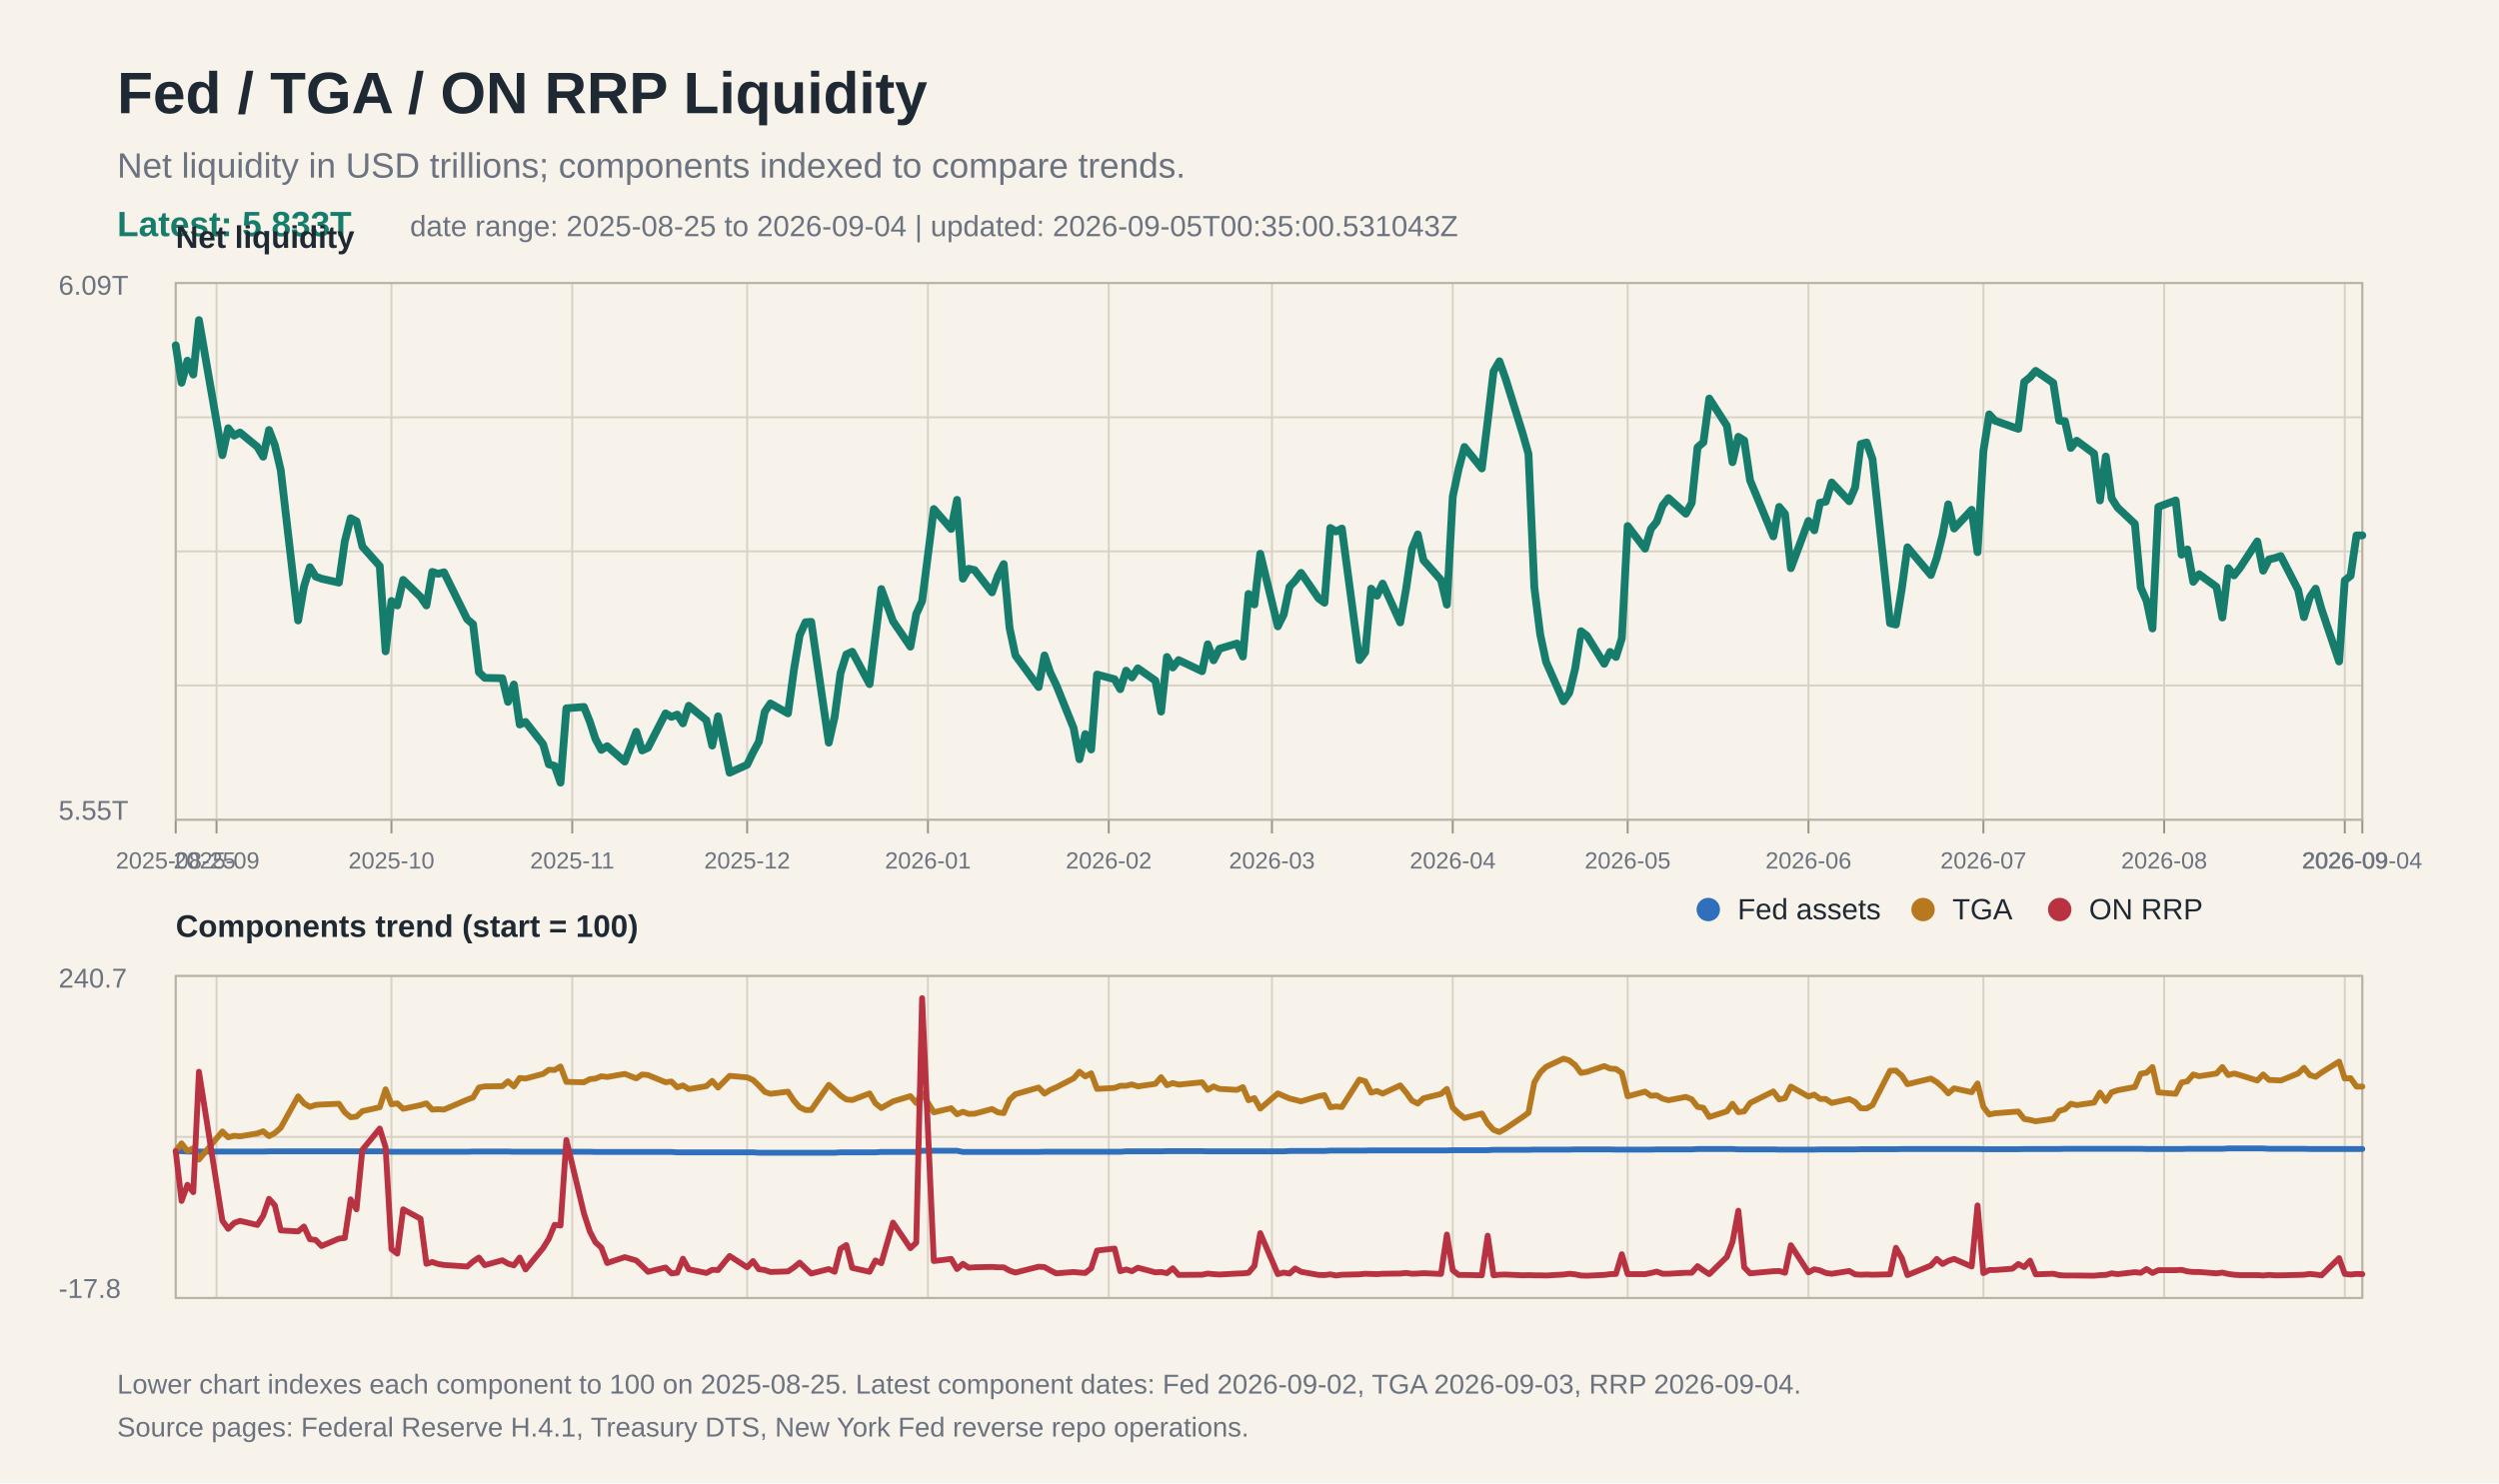
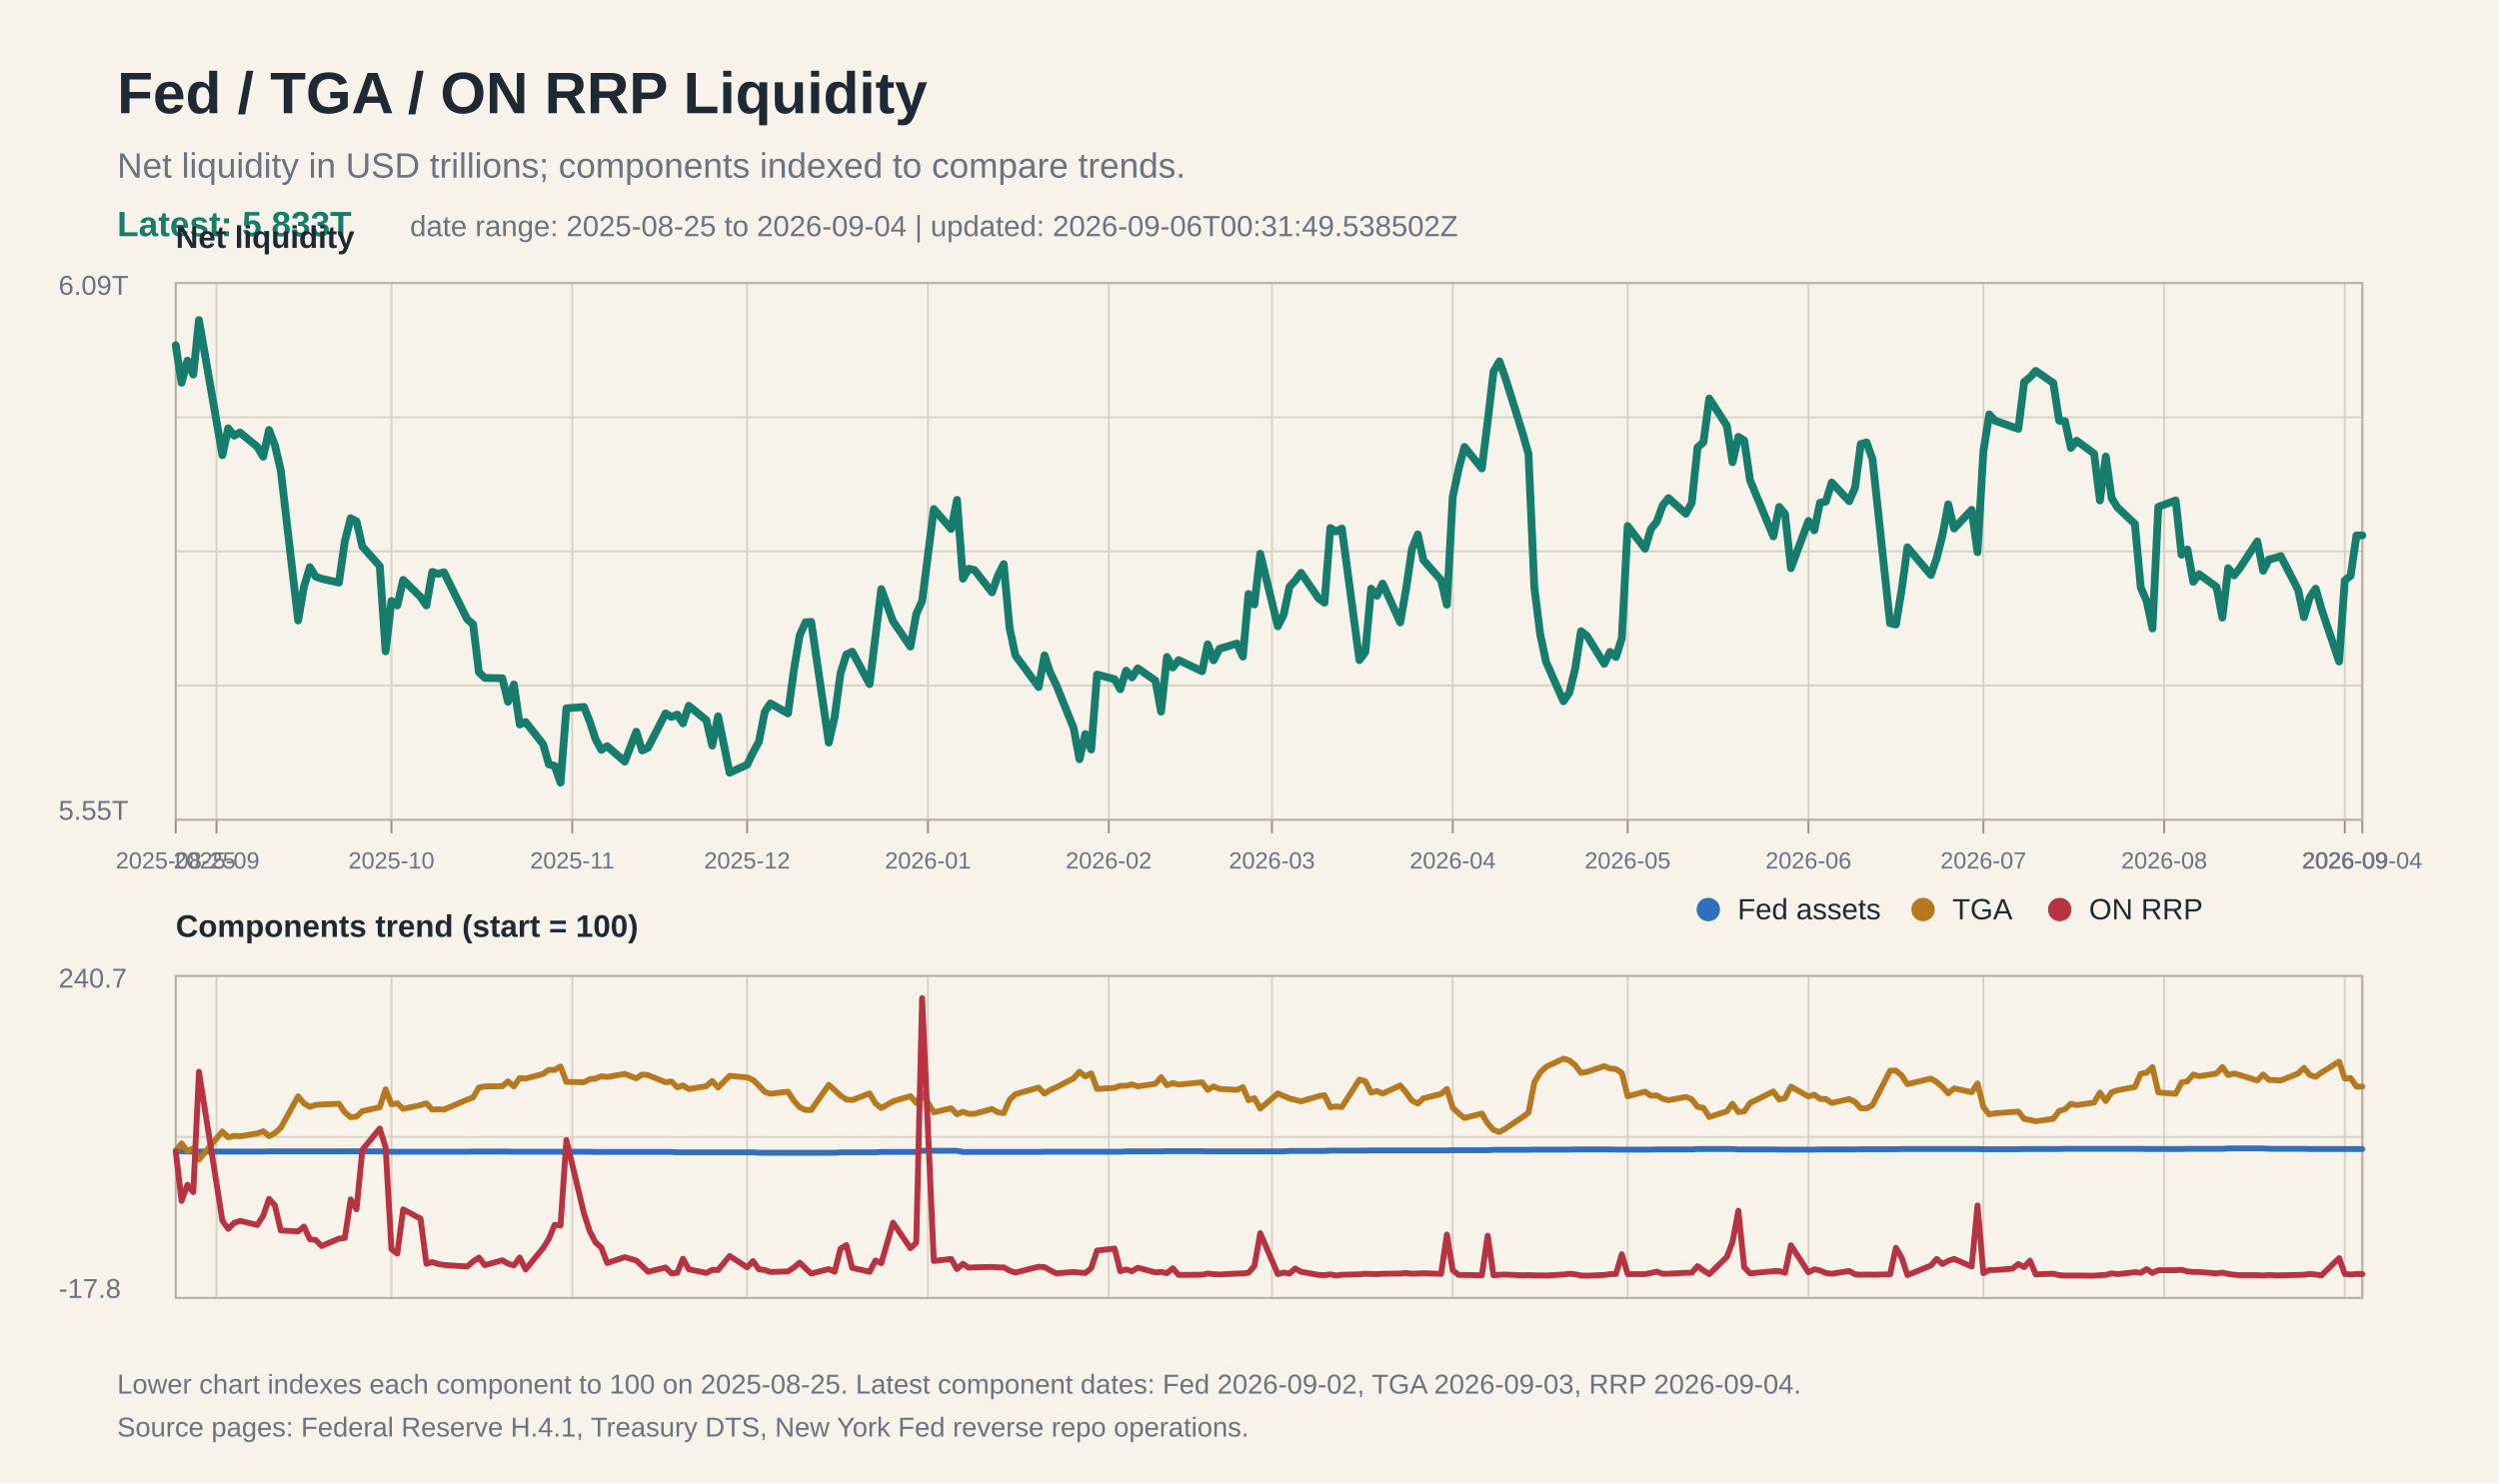
<svg xmlns="http://www.w3.org/2000/svg" width="1280" height="760" viewBox="0 0 1280 760">
  <rect width="100%" height="100%" fill="#f7f3ea" />
  <text x="60" y="58" font-family="Arial, Helvetica, sans-serif" font-size="30" font-weight="700" fill="#1f2933">Fed / TGA / ON RRP Liquidity</text>
  <text x="60" y="91" font-family="Arial, Helvetica, sans-serif" font-size="18" fill="#6b7280">Net liquidity in USD trillions; components indexed to compare trends.</text>
  <text x="60" y="121" font-family="Arial, Helvetica, sans-serif" font-size="18" fill="#167c6b" font-weight="700">Latest: 5.833T</text>
-   <text x="210" y="121" font-family="Arial, Helvetica, sans-serif" font-size="15" fill="#6b7280">date range: 2025-08-25 to 2026-09-04 | updated: 2026-09-05T00:35:00.531043Z</text>
+   <text x="210" y="121" font-family="Arial, Helvetica, sans-serif" font-size="15" fill="#6b7280">date range: 2025-08-25 to 2026-09-04 | updated: 2026-09-06T00:31:49.538502Z</text>
  <line x1="90" y1="145.0" x2="1210" y2="145.0" stroke="#d8d2c4" stroke-width="1" />
  <line x1="90" y1="213.8" x2="1210" y2="213.8" stroke="#d8d2c4" stroke-width="1" />
  <line x1="90" y1="282.5" x2="1210" y2="282.5" stroke="#d8d2c4" stroke-width="1" />
  <line x1="90" y1="351.2" x2="1210" y2="351.2" stroke="#d8d2c4" stroke-width="1" />
  <line x1="90" y1="420.0" x2="1210" y2="420.0" stroke="#d8d2c4" stroke-width="1" />
  <line x1="90" y1="500.0" x2="1210" y2="500.0" stroke="#d8d2c4" stroke-width="1" />
  <line x1="90" y1="582.5" x2="1210" y2="582.5" stroke="#d8d2c4" stroke-width="1" />
  <line x1="90" y1="665.0" x2="1210" y2="665.0" stroke="#d8d2c4" stroke-width="1" />
  <line x1="90.0" y1="145" x2="90.0" y2="420" stroke="#d8d2c4" stroke-width="1" />
  <line x1="90.0" y1="500" x2="90.0" y2="665" stroke="#d8d2c4" stroke-width="1" />
  <line x1="90.0" y1="420" x2="90.0" y2="427" stroke="#9b9383" stroke-width="1" />
  <text x="90.0" y="445" font-family="Arial, Helvetica, sans-serif" font-size="12" fill="#6b7280" text-anchor="middle">2025-08-25</text>
  <line x1="110.9" y1="145" x2="110.9" y2="420" stroke="#d8d2c4" stroke-width="1" />
  <line x1="110.9" y1="500" x2="110.9" y2="665" stroke="#d8d2c4" stroke-width="1" />
  <line x1="110.9" y1="420" x2="110.9" y2="427" stroke="#9b9383" stroke-width="1" />
  <text x="110.9" y="445" font-family="Arial, Helvetica, sans-serif" font-size="12" fill="#6b7280" text-anchor="middle">2025-09</text>
  <line x1="200.5" y1="145" x2="200.5" y2="420" stroke="#d8d2c4" stroke-width="1" />
  <line x1="200.5" y1="500" x2="200.5" y2="665" stroke="#d8d2c4" stroke-width="1" />
  <line x1="200.5" y1="420" x2="200.5" y2="427" stroke="#9b9383" stroke-width="1" />
  <text x="200.5" y="445" font-family="Arial, Helvetica, sans-serif" font-size="12" fill="#6b7280" text-anchor="middle">2025-10</text>
  <line x1="293.1" y1="145" x2="293.1" y2="420" stroke="#d8d2c4" stroke-width="1" />
  <line x1="293.1" y1="500" x2="293.1" y2="665" stroke="#d8d2c4" stroke-width="1" />
  <line x1="293.1" y1="420" x2="293.1" y2="427" stroke="#9b9383" stroke-width="1" />
  <text x="293.1" y="445" font-family="Arial, Helvetica, sans-serif" font-size="12" fill="#6b7280" text-anchor="middle">2025-11</text>
  <line x1="382.7" y1="145" x2="382.7" y2="420" stroke="#d8d2c4" stroke-width="1" />
  <line x1="382.7" y1="500" x2="382.7" y2="665" stroke="#d8d2c4" stroke-width="1" />
  <line x1="382.7" y1="420" x2="382.7" y2="427" stroke="#9b9383" stroke-width="1" />
  <text x="382.7" y="445" font-family="Arial, Helvetica, sans-serif" font-size="12" fill="#6b7280" text-anchor="middle">2025-12</text>
  <line x1="475.3" y1="145" x2="475.3" y2="420" stroke="#d8d2c4" stroke-width="1" />
  <line x1="475.3" y1="500" x2="475.3" y2="665" stroke="#d8d2c4" stroke-width="1" />
  <line x1="475.3" y1="420" x2="475.3" y2="427" stroke="#9b9383" stroke-width="1" />
  <text x="475.3" y="445" font-family="Arial, Helvetica, sans-serif" font-size="12" fill="#6b7280" text-anchor="middle">2026-01</text>
  <line x1="567.9" y1="145" x2="567.9" y2="420" stroke="#d8d2c4" stroke-width="1" />
  <line x1="567.9" y1="500" x2="567.9" y2="665" stroke="#d8d2c4" stroke-width="1" />
  <line x1="567.9" y1="420" x2="567.9" y2="427" stroke="#9b9383" stroke-width="1" />
  <text x="567.9" y="445" font-family="Arial, Helvetica, sans-serif" font-size="12" fill="#6b7280" text-anchor="middle">2026-02</text>
  <line x1="651.5" y1="145" x2="651.5" y2="420" stroke="#d8d2c4" stroke-width="1" />
  <line x1="651.5" y1="500" x2="651.5" y2="665" stroke="#d8d2c4" stroke-width="1" />
  <line x1="651.5" y1="420" x2="651.5" y2="427" stroke="#9b9383" stroke-width="1" />
  <text x="651.5" y="445" font-family="Arial, Helvetica, sans-serif" font-size="12" fill="#6b7280" text-anchor="middle">2026-03</text>
  <line x1="744.1" y1="145" x2="744.1" y2="420" stroke="#d8d2c4" stroke-width="1" />
  <line x1="744.1" y1="500" x2="744.1" y2="665" stroke="#d8d2c4" stroke-width="1" />
  <line x1="744.1" y1="420" x2="744.1" y2="427" stroke="#9b9383" stroke-width="1" />
  <text x="744.1" y="445" font-family="Arial, Helvetica, sans-serif" font-size="12" fill="#6b7280" text-anchor="middle">2026-04</text>
  <line x1="833.7" y1="145" x2="833.7" y2="420" stroke="#d8d2c4" stroke-width="1" />
  <line x1="833.7" y1="500" x2="833.7" y2="665" stroke="#d8d2c4" stroke-width="1" />
  <line x1="833.7" y1="420" x2="833.7" y2="427" stroke="#9b9383" stroke-width="1" />
  <text x="833.7" y="445" font-family="Arial, Helvetica, sans-serif" font-size="12" fill="#6b7280" text-anchor="middle">2026-05</text>
  <line x1="926.3" y1="145" x2="926.3" y2="420" stroke="#d8d2c4" stroke-width="1" />
  <line x1="926.3" y1="500" x2="926.3" y2="665" stroke="#d8d2c4" stroke-width="1" />
  <line x1="926.3" y1="420" x2="926.3" y2="427" stroke="#9b9383" stroke-width="1" />
  <text x="926.3" y="445" font-family="Arial, Helvetica, sans-serif" font-size="12" fill="#6b7280" text-anchor="middle">2026-06</text>
  <line x1="1015.9" y1="145" x2="1015.9" y2="420" stroke="#d8d2c4" stroke-width="1" />
  <line x1="1015.9" y1="500" x2="1015.9" y2="665" stroke="#d8d2c4" stroke-width="1" />
  <line x1="1015.9" y1="420" x2="1015.9" y2="427" stroke="#9b9383" stroke-width="1" />
  <text x="1015.9" y="445" font-family="Arial, Helvetica, sans-serif" font-size="12" fill="#6b7280" text-anchor="middle">2026-07</text>
  <line x1="1108.5" y1="145" x2="1108.5" y2="420" stroke="#d8d2c4" stroke-width="1" />
  <line x1="1108.5" y1="500" x2="1108.5" y2="665" stroke="#d8d2c4" stroke-width="1" />
  <line x1="1108.5" y1="420" x2="1108.5" y2="427" stroke="#9b9383" stroke-width="1" />
  <text x="1108.5" y="445" font-family="Arial, Helvetica, sans-serif" font-size="12" fill="#6b7280" text-anchor="middle">2026-08</text>
  <line x1="1201.0" y1="145" x2="1201.0" y2="420" stroke="#d8d2c4" stroke-width="1" />
  <line x1="1201.0" y1="500" x2="1201.0" y2="665" stroke="#d8d2c4" stroke-width="1" />
  <line x1="1201.0" y1="420" x2="1201.0" y2="427" stroke="#9b9383" stroke-width="1" />
  <text x="1201.0" y="445" font-family="Arial, Helvetica, sans-serif" font-size="12" fill="#6b7280" text-anchor="middle">2026-09</text>
  <line x1="1210.0" y1="145" x2="1210.0" y2="420" stroke="#d8d2c4" stroke-width="1" />
  <line x1="1210.0" y1="500" x2="1210.0" y2="665" stroke="#d8d2c4" stroke-width="1" />
  <line x1="1210.0" y1="420" x2="1210.0" y2="427" stroke="#9b9383" stroke-width="1" />
  <text x="1210.0" y="445" font-family="Arial, Helvetica, sans-serif" font-size="12" fill="#6b7280" text-anchor="middle">2026-09-04</text>
  <rect x="90" y="145" width="1120" height="275" fill="none" stroke="#b8b0a0" stroke-width="1" />
  <text x="30" y="151" font-family="Arial, Helvetica, sans-serif" font-size="14" fill="#6b7280">6.09T</text>
  <text x="30" y="420" font-family="Arial, Helvetica, sans-serif" font-size="14" fill="#6b7280">5.55T</text>
  <text x="90" y="127" font-family="Arial, Helvetica, sans-serif" font-size="16" font-weight="700" fill="#1f2933">Net liquidity</text>
  <polyline fill="none" stroke="#167c6b" stroke-width="4" stroke-linejoin="round" stroke-linecap="round" points="90.0,176.9 93.0,196.1 96.0,184.8 99.0,191.9 101.9,164.0 113.9,233.2 116.9,219.4 119.9,223.2 122.9,221.6 131.8,228.9 134.8,234.0 137.8,220.3 140.8,228.1 143.8,240.9 152.7,317.9 155.7,300.5 158.7,290.6 161.7,295.4 164.7,296.5 173.6,298.5 176.6,277.4 179.6,265.5 182.6,267.1 185.6,280.0 194.5,290.0 197.5,333.7 200.5,307.9 203.5,310.2 206.5,297.1 215.4,305.8 218.4,310.2 221.4,293.0 224.4,294.0 227.4,293.2 239.3,317.3 242.3,319.8 245.3,344.4 248.3,347.3 257.3,347.5 260.2,359.6 263.2,350.7 266.2,371.2 269.2,369.9 278.2,381.3 281.1,391.6 284.1,392.4 287.1,401.0 290.1,362.9 299.1,362.2 302.1,369.7 305.0,378.6 308.0,384.2 311.0,382.3 320.0,390.2 325.9,374.9 328.9,384.5 331.9,383.1 340.9,365.5 343.9,367.3 346.9,366.1 349.8,370.6 352.8,361.6 361.8,369.0 364.8,382.0 367.8,367.0 373.7,395.9 382.7,391.8 385.7,385.5 388.7,380.0 391.7,364.7 394.6,360.4 403.6,365.5 406.6,343.5 409.6,325.5 412.6,318.8 415.5,318.6 424.5,380.5 427.5,367.3 430.5,345.0 433.5,335.3 436.5,333.9 445.4,350.5 448.4,326.1 451.4,301.8 457.4,318.3 466.3,331.3 469.3,314.6 472.3,308.0 478.3,260.8 487.2,271.0 490.2,256.1 493.2,296.5 496.2,291.4 499.2,292.1 508.1,303.5 511.1,295.0 514.1,289.0 517.1,321.7 520.1,335.8 532.0,352.0 535.0,335.8 538.0,344.7 541.0,350.9 549.9,373.0 552.9,389.0 555.9,376.1 558.9,384.0 561.9,345.6 570.9,348.0 573.8,353.1 576.8,343.6 579.8,347.1 582.8,342.4 591.8,348.7 594.7,364.6 597.7,336.6 600.7,342.0 603.7,338.2 615.7,343.9 618.6,330.1 621.6,338.3 624.6,332.4 633.6,329.7 636.6,336.4 639.5,304.3 642.5,309.7 645.5,283.7 654.5,320.9 657.5,314.9 660.5,300.6 663.4,297.5 666.4,293.5 675.4,306.6 678.4,308.8 681.4,270.5 684.3,272.3 687.3,270.8 696.3,338.2 699.3,334.1 702.3,301.6 705.3,305.2 708.2,299.0 717.2,318.9 720.2,301.8 723.2,281.2 726.2,273.8 729.1,287.0 738.1,297.2 741.1,309.8 744.1,254.5 747.1,240.4 750.1,229.0 759.0,240.0 762.0,215.8 765.0,190.3 768.0,185.1 771.0,193.5 779.9,222.0 782.9,232.6 785.9,301.0 788.9,325.0 791.9,339.1 800.8,359.3 803.8,354.9 806.8,342.6 809.8,323.4 812.8,325.7 821.7,340.1 824.7,334.0 827.7,336.6 830.7,327.0 833.7,269.5 842.6,281.1 845.6,271.0 848.6,267.3 851.6,259.0 854.6,255.2 863.5,263.2 866.5,257.7 869.5,229.2 872.5,226.6 875.5,204.2 884.5,218.1 887.4,236.8 890.4,223.8 893.4,225.7 896.4,246.1 908.3,274.8 911.3,259.7 914.3,263.3 917.3,291.1 926.3,266.9 929.3,271.7 932.2,257.6 935.2,257.0 938.2,247.2 947.2,256.8 950.2,249.7 953.1,227.5 956.1,226.7 959.1,235.2 968.1,319.3 971.1,320.0 974.1,301.7 977.0,280.4 989.0,294.6 992.0,285.9 995.0,274.0 997.9,258.4 1000.9,270.8 1009.9,261.2 1012.9,282.9 1015.9,231.2 1018.9,212.3 1021.8,215.5 1030.8,218.7 1033.8,219.7 1036.8,195.7 1039.8,193.3 1042.7,190.0 1051.7,196.2 1054.7,215.5 1057.7,215.8 1060.7,229.5 1063.7,225.8 1072.6,232.4 1075.6,256.4 1078.6,233.9 1081.6,255.3 1084.6,260.0 1093.5,268.4 1096.5,301.0 1099.5,307.9 1102.5,322.0 1105.5,259.7 1114.4,256.4 1117.4,284.2 1120.4,281.5 1123.4,298.1 1126.4,294.2 1135.3,300.7 1138.3,316.4 1141.3,291.1 1144.3,294.8 1147.3,291.0 1156.2,277.4 1159.2,292.4 1162.2,286.6 1165.2,285.9 1168.2,284.9 1177.1,302.2 1180.1,316.2 1183.1,306.0 1186.1,301.6 1189.1,312.1 1198.1,338.9 1201.0,297.4 1204.0,295.0 1207.0,274.3 1210.0,274.3" />
  <rect x="90" y="500" width="1120" height="165" fill="none" stroke="#b8b0a0" stroke-width="1" />
  <text x="90" y="480" font-family="Arial, Helvetica, sans-serif" font-size="16" font-weight="700" fill="#1f2933">Components trend (start = 100)</text>
  <polyline fill="none" stroke="#2f6fbb" stroke-width="3" stroke-linejoin="round" stroke-linecap="round" points="90.0,589.8 93.0,589.8 96.0,590.0 99.0,590.0 101.9,590.0 113.9,590.0 116.9,590.0 119.9,590.0 122.9,590.0 131.8,590.0 134.8,590.0 137.8,589.9 140.8,589.9 143.8,589.9 152.7,589.9 155.7,589.9 158.7,589.9 161.7,589.9 164.7,589.9 173.6,589.9 176.6,589.9 179.6,589.9 182.6,589.9 185.6,589.9 194.5,589.9 197.5,589.9 200.5,590.1 203.5,590.1 206.5,590.1 215.4,590.1 218.4,590.1 221.4,590.1 224.4,590.1 227.4,590.1 239.3,590.1 242.3,590.0 245.3,590.0 248.3,590.0 257.3,590.0 260.2,590.0 263.2,590.1 266.2,590.1 269.2,590.1 278.2,590.1 281.1,590.1 284.1,590.1 287.1,590.1 290.1,590.1 299.1,590.1 302.1,590.1 305.0,590.2 308.0,590.2 311.0,590.2 320.0,590.2 325.9,590.2 328.9,590.2 331.9,590.2 340.9,590.2 343.9,590.2 346.9,590.4 349.8,590.4 352.8,590.4 361.8,590.4 364.8,590.4 367.8,590.4 373.7,590.4 382.7,590.4 385.7,590.4 388.7,590.6 391.7,590.6 394.6,590.6 403.6,590.6 406.6,590.6 409.6,590.6 412.6,590.6 415.5,590.6 424.5,590.6 427.5,590.6 430.5,590.4 433.5,590.4 436.5,590.4 445.4,590.4 448.4,590.4 451.4,590.2 457.4,590.2 466.3,590.2 469.3,590.2 472.3,589.6 478.3,589.6 487.2,589.6 490.2,589.6 493.2,590.2 496.2,590.2 499.2,590.2 508.1,590.2 511.1,590.2 514.1,590.2 517.1,590.2 520.1,590.2 532.0,590.2 535.0,590.1 538.0,590.1 541.0,590.1 549.9,590.1 552.9,590.1 555.9,590.1 558.9,590.1 561.9,590.1 570.9,590.1 573.8,590.1 576.8,589.9 579.8,589.9 582.8,589.9 591.8,589.9 594.7,589.9 597.7,589.8 600.7,589.8 603.7,589.8 615.7,589.8 618.6,589.9 621.6,589.9 624.6,589.9 633.6,589.9 636.6,589.9 639.5,589.9 642.5,589.9 645.5,589.9 654.5,589.9 657.5,589.9 660.5,589.7 663.4,589.7 666.4,589.7 675.4,589.7 678.4,589.7 681.4,589.5 684.3,589.5 687.3,589.5 696.3,589.5 699.3,589.5 702.3,589.4 705.3,589.4 708.2,589.4 717.2,589.4 720.2,589.4 723.2,589.4 726.2,589.4 729.1,589.4 738.1,589.4 741.1,589.4 744.1,589.3 747.1,589.3 750.1,589.3 759.0,589.3 762.0,589.3 765.0,589.1 768.0,589.1 771.0,589.1 779.9,589.1 782.9,589.1 785.9,589.0 788.9,589.0 791.9,589.0 800.8,589.0 803.8,589.0 806.8,588.9 809.8,588.9 812.8,588.9 821.7,588.9 824.7,588.9 827.7,589.0 830.7,589.0 833.7,589.0 842.6,589.0 845.6,589.0 848.6,588.9 851.6,588.9 854.6,588.9 863.5,588.9 866.5,588.9 869.5,588.7 872.5,588.7 875.5,588.7 884.5,588.7 887.4,588.7 890.4,588.9 893.4,588.9 896.4,588.9 908.3,588.9 911.3,589.0 914.3,589.0 917.3,589.0 926.3,589.0 929.3,589.0 932.2,588.9 935.2,588.9 938.2,588.9 947.2,588.9 950.2,588.9 953.1,588.8 956.1,588.8 959.1,588.8 968.1,588.8 971.1,588.8 974.1,588.7 977.0,588.7 989.0,588.7 992.0,588.7 995.0,588.7 997.9,588.7 1000.9,588.7 1009.9,588.7 1012.9,588.7 1015.9,588.8 1018.9,588.8 1021.8,588.8 1030.8,588.8 1033.8,588.8 1036.8,588.7 1039.8,588.7 1042.7,588.7 1051.7,588.7 1054.7,588.7 1057.7,588.6 1060.7,588.6 1063.7,588.6 1072.6,588.6 1075.6,588.6 1078.6,588.6 1081.6,588.6 1084.6,588.6 1093.5,588.6 1096.5,588.6 1099.5,588.7 1102.5,588.7 1105.5,588.7 1114.4,588.7 1117.4,588.7 1120.4,588.6 1123.4,588.6 1126.4,588.6 1135.3,588.6 1138.3,588.6 1141.3,588.4 1144.3,588.4 1147.3,588.4 1156.2,588.4 1159.2,588.4 1162.2,588.6 1165.2,588.6 1168.2,588.6 1177.1,588.6 1180.1,588.6 1183.1,588.7 1186.1,588.7 1189.1,588.7 1198.1,588.7 1201.0,588.7 1204.0,588.7 1207.0,588.7 1210.0,588.7" />
  <polyline fill="none" stroke="#b7791f" stroke-width="3" stroke-linejoin="round" stroke-linecap="round" points="90.0,589.8 93.0,585.8 96.0,589.8 99.0,588.3 101.9,594.1 113.9,579.7 116.9,582.7 119.9,581.9 122.9,582.2 131.8,580.7 134.8,579.6 137.8,582.1 140.8,580.5 143.8,577.8 152.7,561.7 155.7,565.3 158.7,567.1 161.7,566.1 164.7,565.9 173.6,565.5 176.6,569.9 179.6,572.4 182.6,572.1 185.6,569.3 194.5,567.3 197.5,558.1 200.5,565.8 203.5,565.3 206.5,568.1 215.4,566.2 218.4,565.3 221.4,568.5 224.4,568.3 227.4,568.5 239.3,563.4 242.3,562.3 245.3,557.2 248.3,556.6 257.3,556.5 260.2,554.0 263.2,556.6 266.2,552.3 269.2,552.6 278.2,550.2 281.1,548.1 284.1,548.2 287.1,546.4 290.1,554.3 299.1,554.5 302.1,552.9 305.0,552.6 308.0,551.4 311.0,551.8 320.0,550.2 325.9,552.5 328.9,550.5 331.9,550.8 340.9,554.5 343.9,554.1 346.9,557.1 349.8,556.1 352.8,558.0 361.8,556.5 364.8,553.8 367.8,557.2 373.7,551.2 382.7,552.0 385.7,553.3 388.7,556.2 391.7,559.4 394.6,560.4 403.6,559.3 406.6,563.9 409.6,567.3 412.6,568.7 415.5,568.7 424.5,555.8 427.5,558.5 430.5,561.3 433.5,563.3 436.5,563.6 445.4,560.2 448.4,565.3 451.4,567.7 457.4,564.3 466.3,561.6 469.3,565.1 472.3,560.1 478.3,569.9 487.2,567.8 490.2,570.9 493.2,569.6 496.2,570.7 499.2,570.6 508.1,568.2 511.1,569.9 514.1,570.3 517.1,563.5 520.1,560.6 532.0,557.2 535.0,560.3 538.0,558.4 541.0,557.1 549.9,552.5 552.9,549.1 555.9,551.5 558.9,549.9 561.9,557.9 570.9,557.4 573.8,556.3 576.8,556.3 579.8,555.6 582.8,556.6 591.8,555.3 594.7,551.9 597.7,556.0 600.7,554.9 603.7,555.7 615.7,554.5 618.6,558.4 621.6,556.6 624.6,557.9 633.6,558.4 636.6,557.0 639.5,563.7 642.5,562.6 645.5,568.0 654.5,560.2 657.5,561.5 660.5,562.8 663.4,563.5 666.4,564.3 675.4,561.6 678.4,561.1 681.4,567.3 684.3,566.9 687.3,567.2 696.3,553.1 699.3,554.0 702.3,559.8 705.3,559.0 708.2,560.3 717.2,556.1 720.2,559.7 723.2,563.9 726.2,565.4 729.1,562.7 738.1,560.5 741.1,557.9 744.1,567.5 747.1,570.4 750.1,572.8 759.0,570.5 762.0,575.6 765.0,578.9 768.0,580.0 771.0,578.3 779.9,572.3 782.9,570.1 785.9,554.5 788.9,549.5 791.9,546.6 800.8,542.4 803.8,543.3 806.8,545.7 809.8,549.7 812.8,549.2 821.7,546.2 824.7,547.5 827.7,547.7 830.7,549.7 833.7,561.7 842.6,559.3 845.6,561.4 848.6,561.2 851.6,562.9 854.6,563.7 863.5,562.0 866.5,563.2 869.5,567.1 872.5,567.6 875.5,572.3 884.5,569.4 887.4,565.5 890.4,569.8 893.4,569.4 896.4,565.1 908.3,559.2 911.3,563.3 914.3,562.6 917.3,556.7 926.3,561.8 929.3,560.8 932.2,563.0 935.2,563.1 938.2,565.1 947.2,563.1 950.2,564.6 953.1,567.8 956.1,567.9 959.1,566.2 968.1,548.6 971.1,548.5 974.1,551.1 977.0,555.5 989.0,552.6 992.0,554.4 995.0,557.0 997.9,560.2 1000.9,557.6 1009.9,559.6 1012.9,555.1 1015.9,567.1 1018.9,571.0 1021.8,570.4 1030.8,569.7 1033.8,569.5 1036.8,573.3 1039.8,573.8 1042.7,574.5 1051.7,573.2 1054.7,569.2 1057.7,568.3 1060.7,565.5 1063.7,566.2 1072.6,564.9 1075.6,559.8 1078.6,564.1 1081.6,559.6 1084.6,558.6 1093.5,556.9 1096.5,550.1 1099.5,549.6 1102.5,546.7 1105.5,559.7 1114.4,560.4 1117.4,554.6 1120.4,554.0 1123.4,550.5 1126.4,551.4 1135.3,550.0 1138.3,546.7 1141.3,550.8 1144.3,550.0 1147.3,550.8 1156.2,553.6 1159.2,550.5 1162.2,553.3 1165.2,553.4 1168.2,553.6 1177.1,550.0 1180.1,547.1 1183.1,550.8 1186.1,551.7 1189.1,549.5 1198.1,543.9 1201.0,552.6 1204.0,552.4 1207.0,556.7 1210.0,556.7" />
  <polyline fill="none" stroke="#b83242" stroke-width="3" stroke-linejoin="round" stroke-linecap="round" points="90.0,589.8 93.0,615.3 96.0,607.0 99.0,610.8 101.9,549.1 113.9,625.4 116.9,629.6 119.9,626.6 122.9,625.5 131.8,627.6 134.8,622.9 137.8,614.2 140.8,617.6 143.8,630.4 152.7,630.9 155.7,628.4 158.7,634.9 161.7,635.3 164.7,638.4 173.6,634.6 176.6,634.3 179.6,614.5 182.6,619.6 185.6,589.1 194.5,578.2 197.5,587.8 200.5,640.0 203.5,642.3 206.5,619.6 215.4,624.4 218.4,647.5 221.4,646.6 224.4,647.6 227.4,648.1 239.3,648.9 242.3,646.3 245.3,644.3 248.3,648.2 257.3,645.7 260.2,647.4 263.2,648.3 266.2,644.3 269.2,650.4 278.2,639.4 281.1,634.7 284.1,627.5 287.1,627.9 290.1,584.1 299.1,621.7 302.1,630.9 305.0,636.5 308.0,639.2 311.0,647.1 320.0,644.1 325.9,645.8 328.9,648.6 331.9,651.6 340.9,649.4 343.9,652.4 346.9,652.1 349.8,644.9 352.8,650.3 361.8,652.2 364.8,650.6 367.8,650.7 373.7,643.5 382.7,649.3 385.7,646.1 388.7,650.3 391.7,650.7 394.6,651.7 403.6,651.4 406.6,649.4 409.6,646.9 412.6,649.8 415.5,652.5 424.5,650.2 427.5,651.6 430.5,639.8 433.5,637.9 436.5,649.6 445.4,651.6 448.4,645.8 451.4,647.2 457.4,626.4 466.3,639.5 469.3,636.7 472.3,511.4 478.3,646.1 487.2,645.0 490.2,650.2 493.2,647.5 496.2,649.5 499.2,649.3 508.1,649.1 511.1,649.3 514.1,649.3 517.1,651.0 520.1,652.0 532.0,649.0 535.0,649.2 538.0,650.9 541.0,652.4 549.9,651.7 552.9,652.0 555.9,652.2 558.9,649.8 561.9,640.7 570.9,639.7 573.8,651.3 576.8,650.4 579.8,651.3 582.8,649.5 591.8,651.9 594.7,651.7 597.7,652.3 600.7,649.8 603.7,653.2 615.7,653.1 618.6,652.5 621.6,652.8 624.6,653.0 633.6,652.5 636.6,652.4 639.5,652.1 642.5,648.6 645.5,631.8 654.5,652.8 657.5,652.0 660.5,652.5 663.4,649.9 666.4,651.6 675.4,653.2 678.4,653.3 681.4,652.9 684.3,653.5 687.3,653.1 696.3,652.9 699.3,652.6 702.3,652.7 705.3,652.8 708.2,652.6 717.2,652.5 720.2,652.2 723.2,652.6 726.2,652.5 729.1,652.3 738.1,652.7 741.1,632.5 744.1,650.8 747.1,653.2 750.1,653.2 759.0,653.4 762.0,633.1 765.0,653.4 768.0,653.1 771.0,653.0 779.9,653.4 782.9,653.3 785.9,653.4 788.9,653.4 791.9,653.5 800.8,653.0 803.8,652.6 806.8,652.9 809.8,653.5 812.8,653.6 821.7,653.2 824.7,652.8 827.7,652.7 830.7,642.6 833.7,652.8 842.6,652.8 845.6,652.2 848.6,651.5 851.6,652.6 854.6,652.6 863.5,652.1 866.5,652.1 869.5,648.7 872.5,650.9 875.5,652.8 884.5,644.0 887.4,636.3 890.4,620.3 893.4,649.3 896.4,652.4 908.3,651.3 911.3,651.2 914.3,652.1 917.3,638.0 926.3,651.9 929.3,650.3 932.2,650.9 935.2,652.2 938.2,652.6 947.2,651.2 950.2,652.9 953.1,653.1 956.1,653.0 959.1,653.1 968.1,652.9 971.1,639.3 974.1,644.5 977.0,653.3 989.0,648.4 992.0,645.0 995.0,647.6 997.9,646.0 1000.9,645.0 1009.9,648.9 1012.9,617.6 1015.9,652.3 1018.9,650.7 1021.8,650.7 1030.8,650.0 1033.8,647.6 1036.8,649.2 1039.8,645.9 1042.7,652.9 1051.7,652.6 1054.7,653.3 1057.7,653.5 1060.7,653.5 1063.7,653.5 1072.6,653.6 1075.6,653.3 1078.6,653.2 1081.6,652.4 1084.6,652.8 1093.5,651.8 1096.5,652.1 1099.5,650.2 1102.5,652.2 1105.5,650.8 1114.4,650.8 1117.4,650.6 1120.4,651.4 1123.4,651.7 1126.4,651.7 1135.3,652.4 1138.3,652.0 1141.3,652.7 1144.3,653.1 1147.3,653.3 1156.2,653.3 1159.2,653.5 1162.2,653.2 1165.2,653.4 1168.2,653.4 1177.1,653.2 1180.1,653.1 1183.1,652.7 1186.1,653.0 1189.1,653.4 1198.1,644.6 1201.0,652.7 1204.0,653.0 1207.0,652.7 1210.0,652.8" />
  <text x="30" y="506" font-family="Arial, Helvetica, sans-serif" font-size="14" fill="#6b7280">240.7</text>
  <text x="30" y="665" font-family="Arial, Helvetica, sans-serif" font-size="14" fill="#6b7280">-17.8</text>
  <circle cx="875" cy="466" r="6" fill="#2f6fbb" />
  <text x="890" y="471" font-family="Arial, Helvetica, sans-serif" font-size="15" fill="#1f2933">Fed assets</text>
  <circle cx="985" cy="466" r="6" fill="#b7791f" />
  <text x="1000" y="471" font-family="Arial, Helvetica, sans-serif" font-size="15" fill="#1f2933">TGA</text>
  <circle cx="1055" cy="466" r="6" fill="#b83242" />
  <text x="1070" y="471" font-family="Arial, Helvetica, sans-serif" font-size="15" fill="#1f2933">ON RRP</text>
  <text x="60" y="714" font-family="Arial, Helvetica, sans-serif" font-size="14" fill="#6b7280">Lower chart indexes each component to 100 on 2025-08-25. Latest component dates: Fed 2026-09-02, TGA 2026-09-03, RRP 2026-09-04.</text>
  <text x="60" y="736" font-family="Arial, Helvetica, sans-serif" font-size="14" fill="#6b7280">Source pages: Federal Reserve H.4.1, Treasury DTS, New York Fed reverse repo operations.</text>
</svg>
